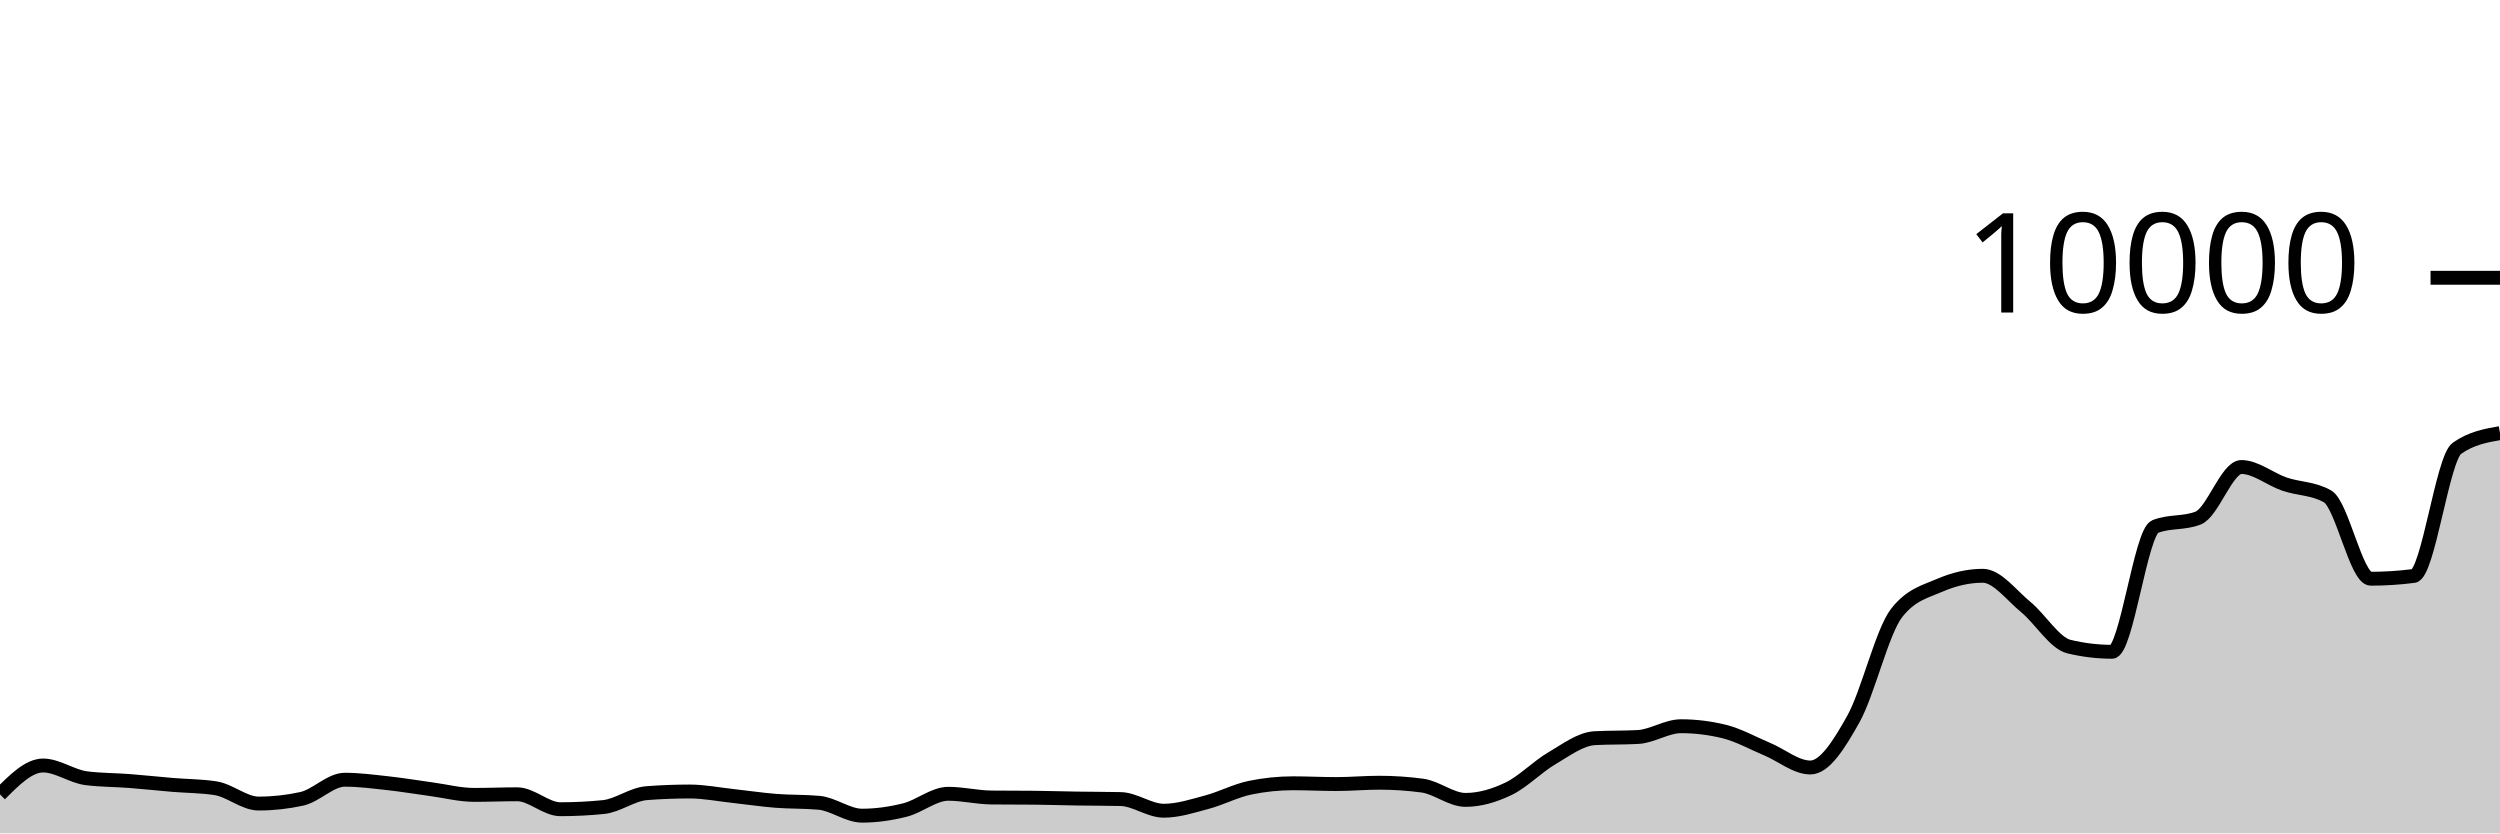
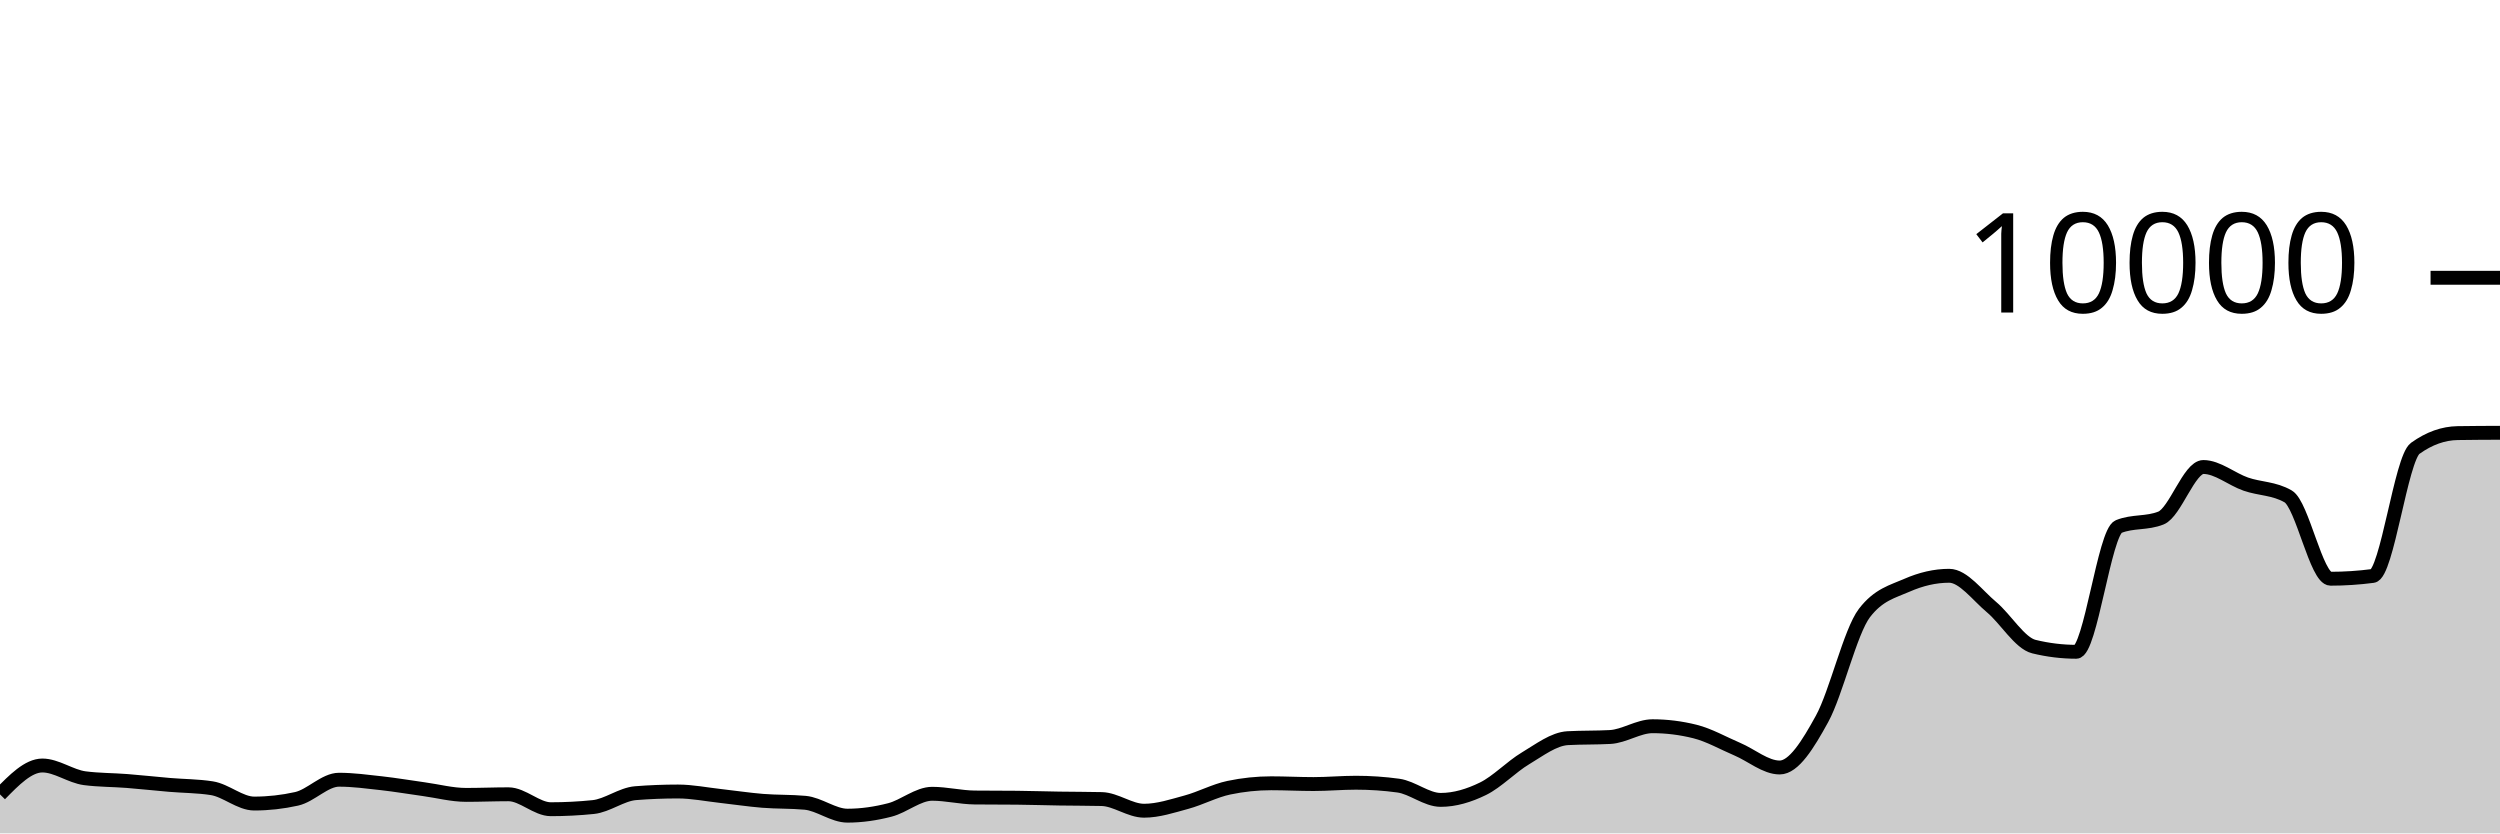
<svg xmlns="http://www.w3.org/2000/svg" viewBox="0 0 180 60">
  <g transform="translate(0,20)">
-     <path class="area" fill="rgba(0, 0, 0, 0.2)" d="M0,37.196C1.034,36.156,2.069,35.116,3.103,35.116C4.138,35.116,5.172,35.899,6.207,36.032C7.241,36.165,8.276,36.152,9.31,36.232C10.345,36.312,11.379,36.425,12.414,36.512C13.448,36.599,14.483,36.592,15.517,36.752C16.552,36.912,17.586,37.856,18.621,37.856C19.655,37.856,20.69,37.743,21.724,37.516C22.759,37.289,23.793,36.14,24.828,36.14C25.862,36.14,26.897,36.279,27.931,36.392C28.966,36.505,30,36.68,31.034,36.82C32.069,36.96,33.103,37.232,34.138,37.232C35.172,37.232,36.207,37.188,37.241,37.188C38.276,37.188,39.31,38.264,40.345,38.264C41.379,38.264,42.414,38.212,43.448,38.108C44.483,38.004,45.517,37.188,46.552,37.108C47.586,37.028,48.621,36.988,49.655,36.988C50.69,36.988,51.724,37.196,52.759,37.308C53.793,37.42,54.828,37.578,55.862,37.66C56.897,37.742,57.931,37.707,58.966,37.8C60,37.893,61.034,38.728,62.069,38.728C63.103,38.728,64.138,38.579,65.172,38.316C66.207,38.053,67.241,37.152,68.276,37.152C69.31,37.152,70.345,37.409,71.379,37.42C72.414,37.431,73.448,37.425,74.483,37.436C75.517,37.447,76.552,37.48,77.586,37.496C78.621,37.512,79.655,37.508,80.69,37.532C81.724,37.556,82.759,38.372,83.793,38.372C84.828,38.372,85.862,38.032,86.897,37.756C87.931,37.48,88.966,36.929,90,36.716C91.034,36.503,92.069,36.396,93.103,36.396C94.138,36.396,95.172,36.452,96.207,36.452C97.241,36.452,98.276,36.356,99.31,36.356C100.345,36.356,101.379,36.425,102.414,36.564C103.448,36.703,104.483,37.592,105.517,37.592C106.552,37.592,107.586,37.286,108.621,36.788C109.655,36.29,110.69,35.211,111.724,34.604C112.759,33.997,113.793,33.204,114.828,33.148C115.862,33.092,116.897,33.12,117.931,33.064C118.966,33.008,120,32.288,121.034,32.288C122.069,32.288,123.103,32.415,124.138,32.668C125.172,32.921,126.207,33.508,127.241,33.94C128.276,34.372,129.31,35.26,130.345,35.26C131.379,35.26,132.414,33.613,133.448,31.76C134.483,29.907,135.517,25.471,136.552,24.14C137.586,22.809,138.621,22.591,139.655,22.144C140.69,21.697,141.724,21.456,142.759,21.456C143.793,21.456,144.828,22.862,145.862,23.712C146.897,24.562,147.931,26.308,148.966,26.556C150,26.804,151.034,26.928,152.069,26.928C153.103,26.928,154.138,18.323,155.172,17.912C156.207,17.501,157.241,17.707,158.276,17.296C159.31,16.885,160.345,13.624,161.379,13.624C162.414,13.624,163.448,14.503,164.483,14.856C165.517,15.209,166.552,15.151,167.586,15.74C168.621,16.329,169.655,21.668,170.69,21.668C171.724,21.668,172.759,21.601,173.793,21.468C174.828,21.335,175.862,13.011,176.897,12.28C177.931,11.549,178.966,11.367,180,11.184L180,40C178.966,40,177.931,40,176.897,40C175.862,40,174.828,40,173.793,40C172.759,40,171.724,40,170.69,40C169.655,40,168.621,40,167.586,40C166.552,40,165.517,40,164.483,40C163.448,40,162.414,40,161.379,40C160.345,40,159.31,40,158.276,40C157.241,40,156.207,40,155.172,40C154.138,40,153.103,40,152.069,40C151.034,40,150,40,148.966,40C147.931,40,146.897,40,145.862,40C144.828,40,143.793,40,142.759,40C141.724,40,140.69,40,139.655,40C138.621,40,137.586,40,136.552,40C135.517,40,134.483,40,133.448,40C132.414,40,131.379,40,130.345,40C129.31,40,128.276,40,127.241,40C126.207,40,125.172,40,124.138,40C123.103,40,122.069,40,121.034,40C120,40,118.966,40,117.931,40C116.897,40,115.862,40,114.828,40C113.793,40,112.759,40,111.724,40C110.69,40,109.655,40,108.621,40C107.586,40,106.552,40,105.517,40C104.483,40,103.448,40,102.414,40C101.379,40,100.345,40,99.31,40C98.276,40,97.241,40,96.207,40C95.172,40,94.138,40,93.103,40C92.069,40,91.034,40,90,40C88.966,40,87.931,40,86.897,40C85.862,40,84.828,40,83.793,40C82.759,40,81.724,40,80.69,40C79.655,40,78.621,40,77.586,40C76.552,40,75.517,40,74.483,40C73.448,40,72.414,40,71.379,40C70.345,40,69.31,40,68.276,40C67.241,40,66.207,40,65.172,40C64.138,40,63.103,40,62.069,40C61.034,40,60,40,58.966,40C57.931,40,56.897,40,55.862,40C54.828,40,53.793,40,52.759,40C51.724,40,50.69,40,49.655,40C48.621,40,47.586,40,46.552,40C45.517,40,44.483,40,43.448,40C42.414,40,41.379,40,40.345,40C39.31,40,38.276,40,37.241,40C36.207,40,35.172,40,34.138,40C33.103,40,32.069,40,31.034,40C30,40,28.966,40,27.931,40C26.897,40,25.862,40,24.828,40C23.793,40,22.759,40,21.724,40C20.69,40,19.655,40,18.621,40C17.586,40,16.552,40,15.517,40C14.483,40,13.448,40,12.414,40C11.379,40,10.345,40,9.31,40C8.276,40,7.241,40,6.207,40C5.172,40,4.138,40,3.103,40C2.069,40,1.034,40,0,40Z" />
-     <path class="line" stroke="black" fill="none" d="M0,37.196C1.034,36.156,2.069,35.116,3.103,35.116C4.138,35.116,5.172,35.899,6.207,36.032C7.241,36.165,8.276,36.152,9.31,36.232C10.345,36.312,11.379,36.425,12.414,36.512C13.448,36.599,14.483,36.592,15.517,36.752C16.552,36.912,17.586,37.856,18.621,37.856C19.655,37.856,20.69,37.743,21.724,37.516C22.759,37.289,23.793,36.14,24.828,36.14C25.862,36.14,26.897,36.279,27.931,36.392C28.966,36.505,30,36.68,31.034,36.82C32.069,36.96,33.103,37.232,34.138,37.232C35.172,37.232,36.207,37.188,37.241,37.188C38.276,37.188,39.31,38.264,40.345,38.264C41.379,38.264,42.414,38.212,43.448,38.108C44.483,38.004,45.517,37.188,46.552,37.108C47.586,37.028,48.621,36.988,49.655,36.988C50.69,36.988,51.724,37.196,52.759,37.308C53.793,37.42,54.828,37.578,55.862,37.66C56.897,37.742,57.931,37.707,58.966,37.8C60,37.893,61.034,38.728,62.069,38.728C63.103,38.728,64.138,38.579,65.172,38.316C66.207,38.053,67.241,37.152,68.276,37.152C69.31,37.152,70.345,37.409,71.379,37.42C72.414,37.431,73.448,37.425,74.483,37.436C75.517,37.447,76.552,37.48,77.586,37.496C78.621,37.512,79.655,37.508,80.69,37.532C81.724,37.556,82.759,38.372,83.793,38.372C84.828,38.372,85.862,38.032,86.897,37.756C87.931,37.48,88.966,36.929,90,36.716C91.034,36.503,92.069,36.396,93.103,36.396C94.138,36.396,95.172,36.452,96.207,36.452C97.241,36.452,98.276,36.356,99.31,36.356C100.345,36.356,101.379,36.425,102.414,36.564C103.448,36.703,104.483,37.592,105.517,37.592C106.552,37.592,107.586,37.286,108.621,36.788C109.655,36.29,110.69,35.211,111.724,34.604C112.759,33.997,113.793,33.204,114.828,33.148C115.862,33.092,116.897,33.12,117.931,33.064C118.966,33.008,120,32.288,121.034,32.288C122.069,32.288,123.103,32.415,124.138,32.668C125.172,32.921,126.207,33.508,127.241,33.94C128.276,34.372,129.31,35.26,130.345,35.26C131.379,35.26,132.414,33.613,133.448,31.76C134.483,29.907,135.517,25.471,136.552,24.14C137.586,22.809,138.621,22.591,139.655,22.144C140.69,21.697,141.724,21.456,142.759,21.456C143.793,21.456,144.828,22.862,145.862,23.712C146.897,24.562,147.931,26.308,148.966,26.556C150,26.804,151.034,26.928,152.069,26.928C153.103,26.928,154.138,18.323,155.172,17.912C156.207,17.501,157.241,17.707,158.276,17.296C159.31,16.885,160.345,13.624,161.379,13.624C162.414,13.624,163.448,14.503,164.483,14.856C165.517,15.209,166.552,15.151,167.586,15.74C168.621,16.329,169.655,21.668,170.69,21.668C171.724,21.668,172.759,21.601,173.793,21.468C174.828,21.335,175.862,13.011,176.897,12.28C177.931,11.549,178.966,11.367,180,11.184" />
+     <path class="area" fill="rgba(0, 0, 0, 0.2)" d="M0,37.196C1.017,36.156,2.034,35.116,3.051,35.116C4.068,35.116,5.085,35.899,6.102,36.032C7.119,36.165,8.136,36.152,9.153,36.232C10.169,36.312,11.186,36.425,12.203,36.512C13.22,36.599,14.237,36.592,15.254,36.752C16.271,36.912,17.288,37.856,18.305,37.856C19.322,37.856,20.339,37.743,21.356,37.516C22.373,37.289,23.39,36.14,24.407,36.14C25.424,36.14,26.441,36.279,27.458,36.392C28.475,36.505,29.492,36.68,30.508,36.82C31.525,36.96,32.542,37.232,33.559,37.232C34.576,37.232,35.593,37.188,36.61,37.188C37.627,37.188,38.644,38.264,39.661,38.264C40.678,38.264,41.695,38.212,42.712,38.108C43.729,38.004,44.746,37.188,45.763,37.108C46.78,37.028,47.797,36.988,48.814,36.988C49.831,36.988,50.847,37.196,51.864,37.308C52.881,37.42,53.898,37.578,54.915,37.66C55.932,37.742,56.949,37.707,57.966,37.8C58.983,37.893,60,38.728,61.017,38.728C62.034,38.728,63.051,38.579,64.068,38.316C65.085,38.053,66.102,37.152,67.119,37.152C68.136,37.152,69.153,37.409,70.169,37.42C71.186,37.431,72.203,37.425,73.22,37.436C74.237,37.447,75.254,37.48,76.271,37.496C77.288,37.512,78.305,37.508,79.322,37.532C80.339,37.556,81.356,38.372,82.373,38.372C83.39,38.372,84.407,38.032,85.424,37.756C86.441,37.48,87.458,36.929,88.475,36.716C89.492,36.503,90.508,36.396,91.525,36.396C92.542,36.396,93.559,36.452,94.576,36.452C95.593,36.452,96.61,36.356,97.627,36.356C98.644,36.356,99.661,36.425,100.678,36.564C101.695,36.703,102.712,37.592,103.729,37.592C104.746,37.592,105.763,37.286,106.78,36.788C107.797,36.29,108.814,35.211,109.831,34.604C110.847,33.997,111.864,33.204,112.881,33.148C113.898,33.092,114.915,33.12,115.932,33.064C116.949,33.008,117.966,32.288,118.983,32.288C120,32.288,121.017,32.415,122.034,32.668C123.051,32.921,124.068,33.508,125.085,33.94C126.102,34.372,127.119,35.26,128.136,35.26C129.153,35.26,130.169,33.613,131.186,31.76C132.203,29.907,133.22,25.471,134.237,24.14C135.254,22.809,136.271,22.591,137.288,22.144C138.305,21.697,139.322,21.456,140.339,21.456C141.356,21.456,142.373,22.862,143.39,23.712C144.407,24.562,145.424,26.308,146.441,26.556C147.458,26.804,148.475,26.928,149.492,26.928C150.508,26.928,151.525,18.323,152.542,17.912C153.559,17.501,154.576,17.707,155.593,17.296C156.61,16.885,157.627,13.624,158.644,13.624C159.661,13.624,160.678,14.503,161.695,14.856C162.712,15.209,163.729,15.151,164.746,15.74C165.763,16.329,166.78,21.668,167.797,21.668C168.814,21.668,169.831,21.601,170.847,21.468C171.864,21.335,172.881,13.011,173.898,12.28C174.915,11.549,175.932,11.2,176.949,11.184C177.966,11.168,178.983,11.164,180,11.16L180,40C178.983,40,177.966,40,176.949,40C175.932,40,174.915,40,173.898,40C172.881,40,171.864,40,170.847,40C169.831,40,168.814,40,167.797,40C166.78,40,165.763,40,164.746,40C163.729,40,162.712,40,161.695,40C160.678,40,159.661,40,158.644,40C157.627,40,156.61,40,155.593,40C154.576,40,153.559,40,152.542,40C151.525,40,150.508,40,149.492,40C148.475,40,147.458,40,146.441,40C145.424,40,144.407,40,143.39,40C142.373,40,141.356,40,140.339,40C139.322,40,138.305,40,137.288,40C136.271,40,135.254,40,134.237,40C133.22,40,132.203,40,131.186,40C130.169,40,129.153,40,128.136,40C127.119,40,126.102,40,125.085,40C124.068,40,123.051,40,122.034,40C121.017,40,120,40,118.983,40C117.966,40,116.949,40,115.932,40C114.915,40,113.898,40,112.881,40C111.864,40,110.847,40,109.831,40C108.814,40,107.797,40,106.78,40C105.763,40,104.746,40,103.729,40C102.712,40,101.695,40,100.678,40C99.661,40,98.644,40,97.627,40C96.61,40,95.593,40,94.576,40C93.559,40,92.542,40,91.525,40C90.508,40,89.492,40,88.475,40C87.458,40,86.441,40,85.424,40C84.407,40,83.39,40,82.373,40C81.356,40,80.339,40,79.322,40C78.305,40,77.288,40,76.271,40C75.254,40,74.237,40,73.22,40C72.203,40,71.186,40,70.169,40C69.153,40,68.136,40,67.119,40C66.102,40,65.085,40,64.068,40C63.051,40,62.034,40,61.017,40C60,40,58.983,40,57.966,40C56.949,40,55.932,40,54.915,40C53.898,40,52.881,40,51.864,40C50.847,40,49.831,40,48.814,40C47.797,40,46.78,40,45.763,40C44.746,40,43.729,40,42.712,40C41.695,40,40.678,40,39.661,40C38.644,40,37.627,40,36.61,40C35.593,40,34.576,40,33.559,40C32.542,40,31.525,40,30.508,40C29.492,40,28.475,40,27.458,40C26.441,40,25.424,40,24.407,40C23.39,40,22.373,40,21.356,40C20.339,40,19.322,40,18.305,40C17.288,40,16.271,40,15.254,40C14.237,40,13.22,40,12.203,40C11.186,40,10.169,40,9.153,40C8.136,40,7.119,40,6.102,40C5.085,40,4.068,40,3.051,40C2.034,40,1.017,40,0,40Z" />
+     <path class="line" stroke="black" fill="none" d="M0,37.196C1.017,36.156,2.034,35.116,3.051,35.116C4.068,35.116,5.085,35.899,6.102,36.032C7.119,36.165,8.136,36.152,9.153,36.232C10.169,36.312,11.186,36.425,12.203,36.512C13.22,36.599,14.237,36.592,15.254,36.752C16.271,36.912,17.288,37.856,18.305,37.856C19.322,37.856,20.339,37.743,21.356,37.516C22.373,37.289,23.39,36.14,24.407,36.14C25.424,36.14,26.441,36.279,27.458,36.392C28.475,36.505,29.492,36.68,30.508,36.82C31.525,36.96,32.542,37.232,33.559,37.232C34.576,37.232,35.593,37.188,36.61,37.188C37.627,37.188,38.644,38.264,39.661,38.264C40.678,38.264,41.695,38.212,42.712,38.108C43.729,38.004,44.746,37.188,45.763,37.108C46.78,37.028,47.797,36.988,48.814,36.988C49.831,36.988,50.847,37.196,51.864,37.308C52.881,37.42,53.898,37.578,54.915,37.66C55.932,37.742,56.949,37.707,57.966,37.8C58.983,37.893,60,38.728,61.017,38.728C62.034,38.728,63.051,38.579,64.068,38.316C65.085,38.053,66.102,37.152,67.119,37.152C68.136,37.152,69.153,37.409,70.169,37.42C71.186,37.431,72.203,37.425,73.22,37.436C74.237,37.447,75.254,37.48,76.271,37.496C77.288,37.512,78.305,37.508,79.322,37.532C80.339,37.556,81.356,38.372,82.373,38.372C83.39,38.372,84.407,38.032,85.424,37.756C86.441,37.48,87.458,36.929,88.475,36.716C89.492,36.503,90.508,36.396,91.525,36.396C92.542,36.396,93.559,36.452,94.576,36.452C95.593,36.452,96.61,36.356,97.627,36.356C98.644,36.356,99.661,36.425,100.678,36.564C101.695,36.703,102.712,37.592,103.729,37.592C104.746,37.592,105.763,37.286,106.78,36.788C107.797,36.29,108.814,35.211,109.831,34.604C110.847,33.997,111.864,33.204,112.881,33.148C113.898,33.092,114.915,33.12,115.932,33.064C116.949,33.008,117.966,32.288,118.983,32.288C120,32.288,121.017,32.415,122.034,32.668C123.051,32.921,124.068,33.508,125.085,33.94C126.102,34.372,127.119,35.26,128.136,35.26C129.153,35.26,130.169,33.613,131.186,31.76C132.203,29.907,133.22,25.471,134.237,24.14C135.254,22.809,136.271,22.591,137.288,22.144C138.305,21.697,139.322,21.456,140.339,21.456C141.356,21.456,142.373,22.862,143.39,23.712C144.407,24.562,145.424,26.308,146.441,26.556C147.458,26.804,148.475,26.928,149.492,26.928C150.508,26.928,151.525,18.323,152.542,17.912C153.559,17.501,154.576,17.707,155.593,17.296C156.61,16.885,157.627,13.624,158.644,13.624C159.661,13.624,160.678,14.503,161.695,14.856C162.712,15.209,163.729,15.151,164.746,15.74C165.763,16.329,166.78,21.668,167.797,21.668C168.814,21.668,169.831,21.601,170.847,21.468C171.864,21.335,172.881,13.011,173.898,12.28C174.915,11.549,175.932,11.2,176.949,11.184C177.966,11.168,178.983,11.164,180,11.16" />
    <path class="axis-ceiling" stroke-width="1" stroke="black" fill="none" d="M175,0L180,0" />
    <text class="axis-ceiling-label" font-family="sans-serif" text-anchor="end" font-size="10px" x="170" y="2.5">10000</text>
  </g>
</svg>
